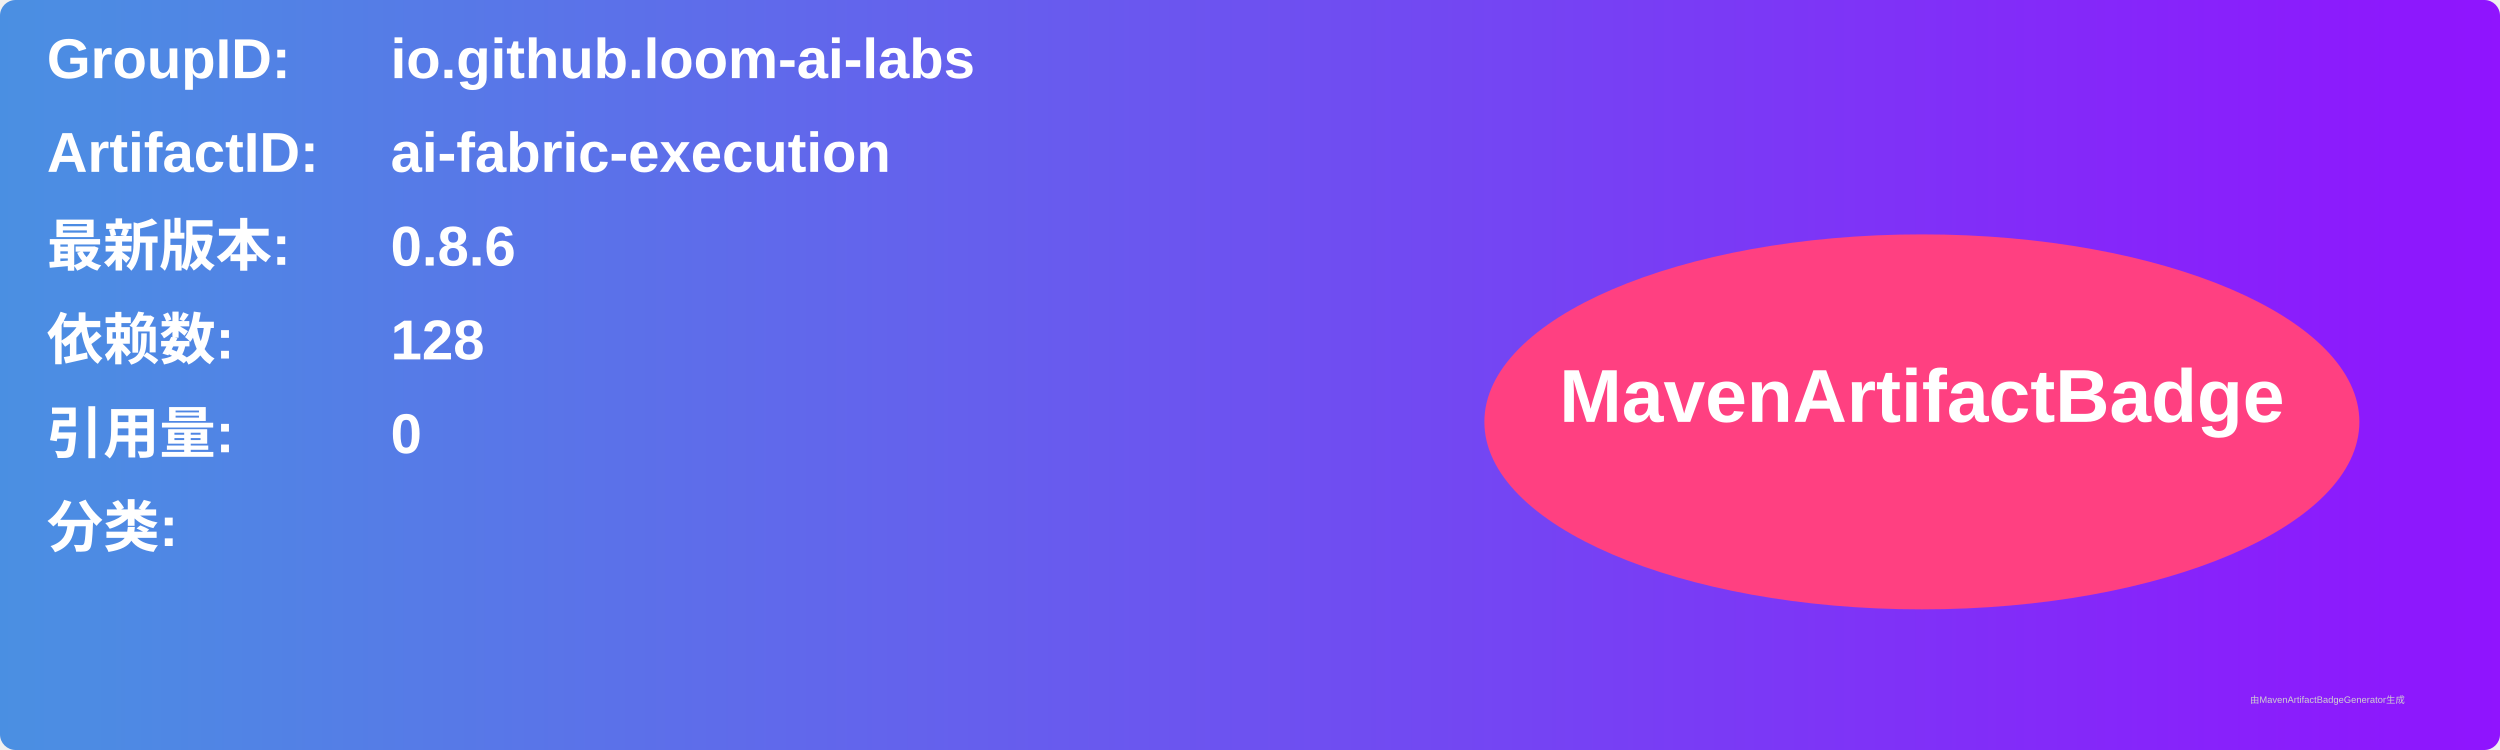
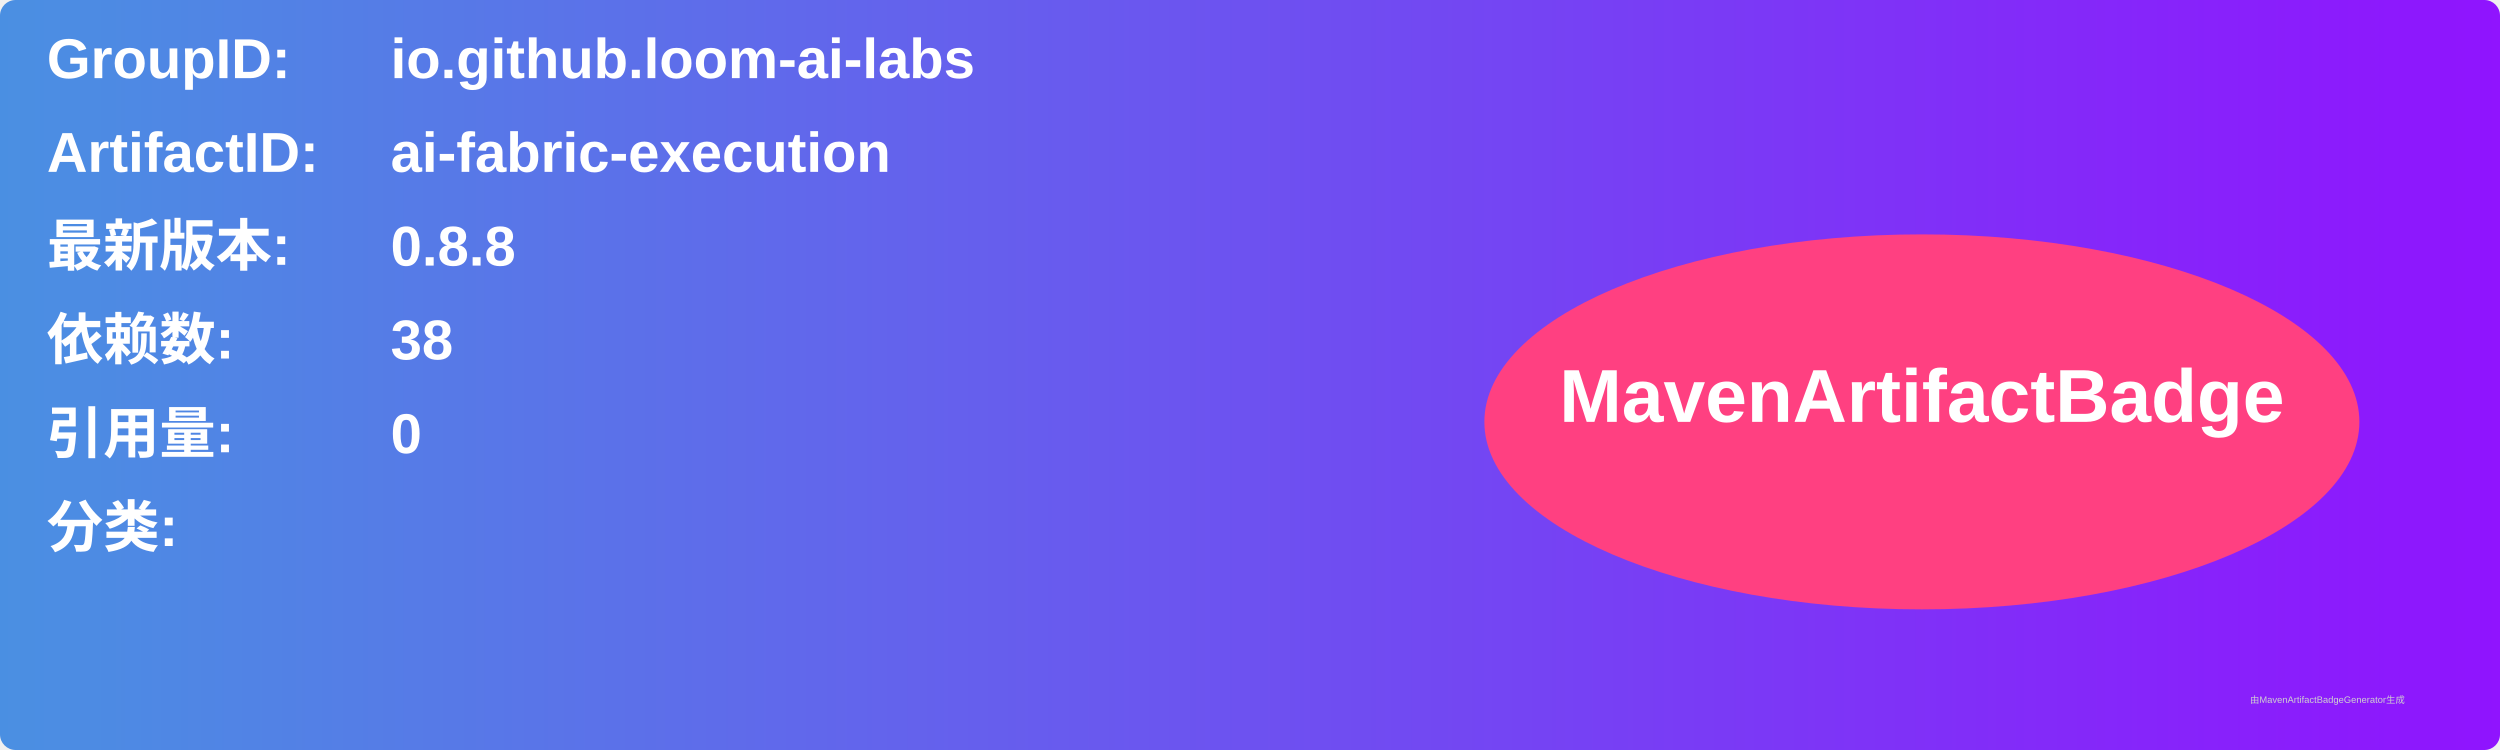
<svg xmlns="http://www.w3.org/2000/svg" width="800" height="240" viewBox="0 0 800 240">
  <linearGradient id="grad" x1="0%" y1="0%" x2="100%" y2="0%">
    <stop offset="0%" stop-color="#4a90e2" />
    <stop offset="100%" stop-color="#9013fe" />
  </linearGradient>
  <rect width="100%" height="100%" rx="5" ry="5" fill="url(#grad)" />
  <g transform="translate(15, 15)">
    <text x="0" y="10" font-family="Arial" font-size="18" fill="white" font-weight="bold" width="260">GroupID:</text>
    <text x="110" y="10" font-family="Arial" font-size="18" fill="white" font-weight="bold" width="460">io.github.loom-ai-labs</text>
    <text x="0" y="40" font-family="Arial" font-size="18" fill="white" font-weight="bold" width="260">ArtifactID:</text>
    <text x="110" y="40" font-family="Arial" font-size="18" fill="white" font-weight="bold" width="460">ai-fabric-execution</text>
    <text x="0" y="70" font-family="Arial" font-size="18" fill="white" font-weight="bold">最新版本:</text>
    <text x="110" y="70" font-family="Arial" font-size="18" fill="white" font-weight="bold">
-       <tspan font-weight="bold">0.8.6</tspan>
+       <tspan font-weight="bold">0.8.8</tspan>
    </text>
    <text x="0" y="100" font-family="Arial" font-size="18" fill="white" font-weight="bold">依赖数: </text>
    <text x="110" y="100" font-family="Arial" font-size="18" fill="white">
-       <tspan font-weight="bold">128</tspan>
+       <tspan font-weight="bold">38</tspan>
    </text>
    <text x="0" y="130" font-family="Arial" font-size="18" fill="white" font-weight="bold">引用量: </text>
    <text x="110" y="130" font-family="Arial" font-size="18" fill="white">
      <tspan font-weight="bold">0</tspan>
    </text>
    <text x="0" y="160" font-family="Arial" font-size="18" fill="white" font-weight="bold">分类:</text>
    <text x="10" y="190" font-family="Arial" font-size="10" fill="white">
      <tspan font-weight="bold" />
    </text>
    <ellipse cx="600" cy="120" rx="140" ry="60" fill="#ff4081" />
    <text x="600" y="120" text-anchor="middle" font-family="Arial" font-size="24" fill="white" font-weight="bold">MavenArtifactBadge</text>
  </g>
  <text x="720" y="225" font-family="Arial" font-size="3" fill="#d0d0d0">由MavenArtifactBadgeGenerator生成</text>
</svg>
